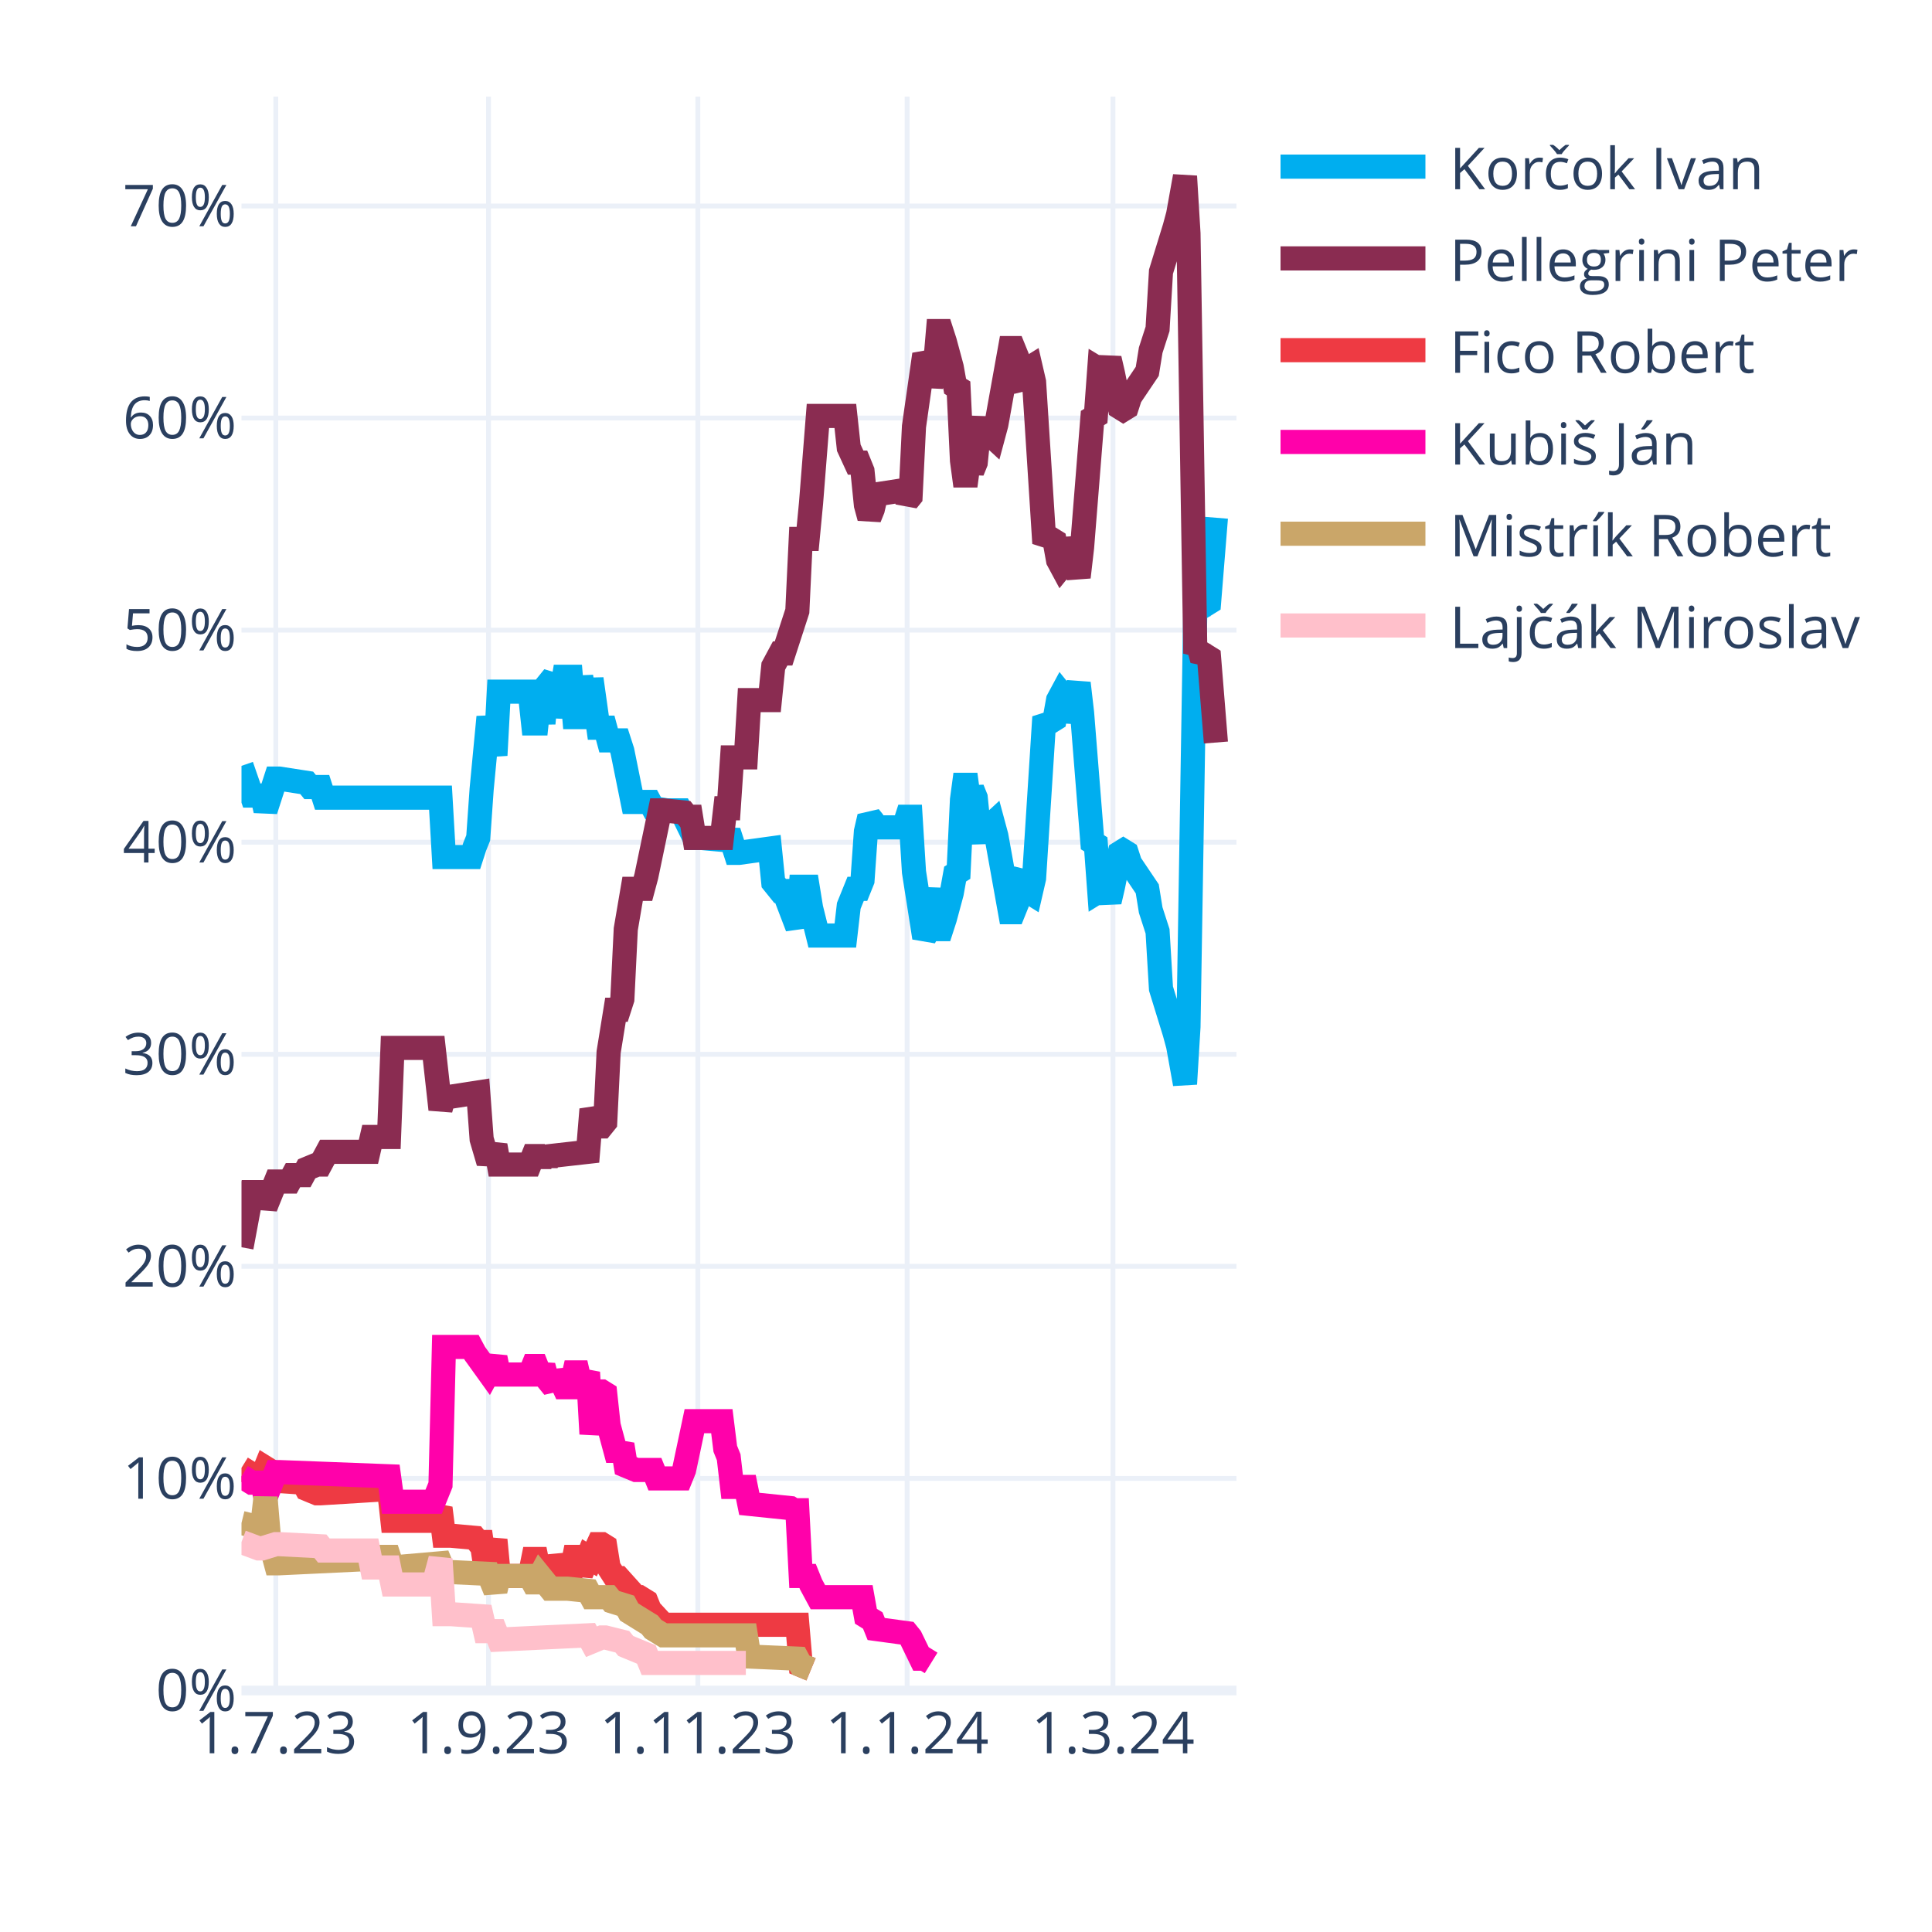
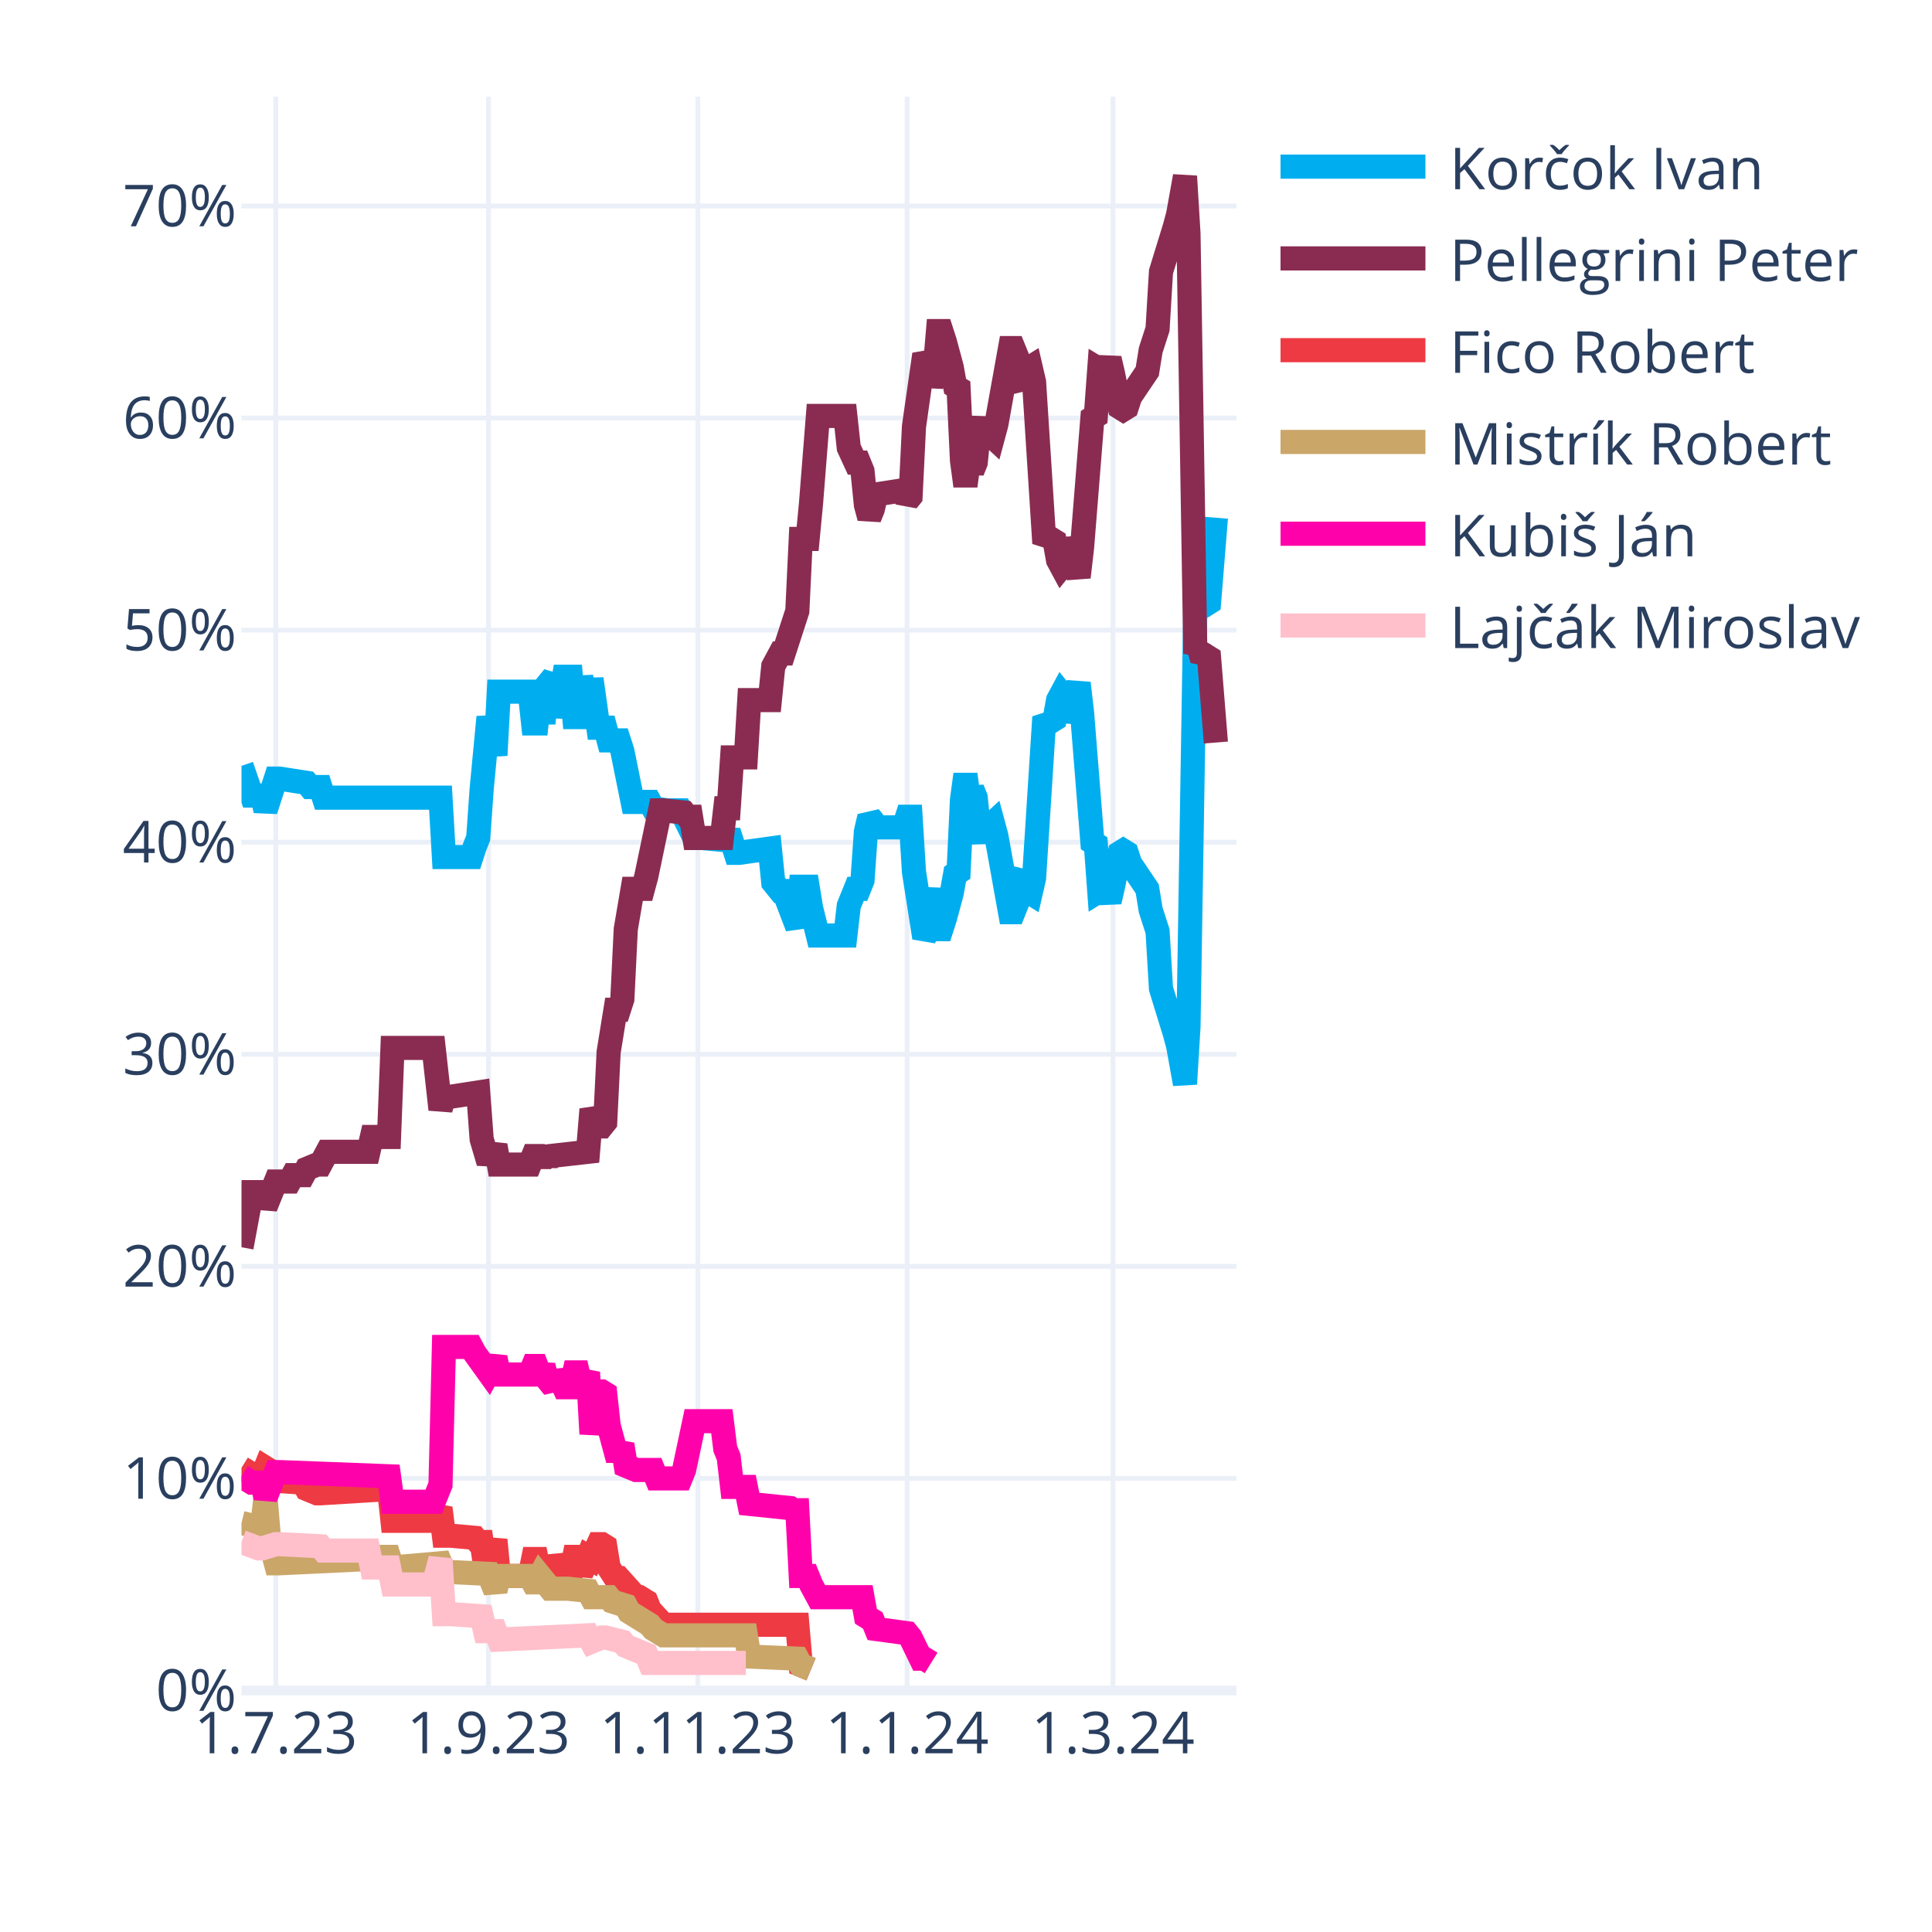
<svg xmlns="http://www.w3.org/2000/svg" class="main-svg" width="400" height="400" style="" viewBox="0 0 400 400">
  <rect x="0" y="0" width="400" height="400" style="fill: rgb(255, 255, 255); fill-opacity: 1;" />
-   <defs id="defs-30f76e">
+   <defs id="defs-dec5b9">
    <g class="clips">
-       <clipPath id="clip30f76exyplot" class="plotclip">
+       <clipPath id="clipdec5b9xyplot" class="plotclip">
        <rect width="206" height="330" />
      </clipPath>
-       <clipPath class="axesclip" id="clip30f76ex">
+       <clipPath class="axesclip" id="clipdec5b9x">
        <rect x="50" y="0" width="206" height="400" />
      </clipPath>
-       <clipPath class="axesclip" id="clip30f76ey">
+       <clipPath class="axesclip" id="clipdec5b9y">
        <rect x="0" y="20" width="400" height="330" />
      </clipPath>
-       <clipPath class="axesclip" id="clip30f76exy">
+       <clipPath class="axesclip" id="clipdec5b9xy">
        <rect x="50" y="20" width="206" height="330" />
      </clipPath>
    </g>
    <g class="gradients" />
    <g class="patterns" />
  </defs>
  <g class="bglayer" />
  <g class="layer-below">
    <g class="imagelayer" />
    <g class="shapelayer" />
  </g>
  <g class="cartesianlayer">
    <g class="subplot xy">
      <g class="layer-subplot">
        <g class="shapelayer" />
        <g class="imagelayer" />
      </g>
      <g class="minor-gridlayer">
        <g class="x" />
        <g class="y" />
      </g>
      <g class="gridlayer">
        <g class="x">
          <path class="xgrid crisp" transform="translate(57.1,0)" d="M0,20v330" style="stroke: rgb(235, 240, 248); stroke-opacity: 1; stroke-width: 1px;" />
          <path class="xgrid crisp" transform="translate(101.14,0)" d="M0,20v330" style="stroke: rgb(235, 240, 248); stroke-opacity: 1; stroke-width: 1px;" />
          <path class="xgrid crisp" transform="translate(144.48,0)" d="M0,20v330" style="stroke: rgb(235, 240, 248); stroke-opacity: 1; stroke-width: 1px;" />
          <path class="xgrid crisp" transform="translate(187.81,0)" d="M0,20v330" style="stroke: rgb(235, 240, 248); stroke-opacity: 1; stroke-width: 1px;" />
          <path class="xgrid crisp" transform="translate(230.43,0)" d="M0,20v330" style="stroke: rgb(235, 240, 248); stroke-opacity: 1; stroke-width: 1px;" />
        </g>
        <g class="y">
          <path class="ygrid crisp" transform="translate(0,306.09)" d="M50,0h206" style="stroke: rgb(235, 240, 248); stroke-opacity: 1; stroke-width: 1px;" />
          <path class="ygrid crisp" transform="translate(0,262.18)" d="M50,0h206" style="stroke: rgb(235, 240, 248); stroke-opacity: 1; stroke-width: 1px;" />
          <path class="ygrid crisp" transform="translate(0,218.28)" d="M50,0h206" style="stroke: rgb(235, 240, 248); stroke-opacity: 1; stroke-width: 1px;" />
          <path class="ygrid crisp" transform="translate(0,174.37)" d="M50,0h206" style="stroke: rgb(235, 240, 248); stroke-opacity: 1; stroke-width: 1px;" />
          <path class="ygrid crisp" transform="translate(0,130.46)" d="M50,0h206" style="stroke: rgb(235, 240, 248); stroke-opacity: 1; stroke-width: 1px;" />
          <path class="ygrid crisp" transform="translate(0,86.55)" d="M50,0h206" style="stroke: rgb(235, 240, 248); stroke-opacity: 1; stroke-width: 1px;" />
          <path class="ygrid crisp" transform="translate(0,42.65)" d="M50,0h206" style="stroke: rgb(235, 240, 248); stroke-opacity: 1; stroke-width: 1px;" />
        </g>
      </g>
      <g class="zerolinelayer">
        <path class="yzl zl crisp" transform="translate(0,350)" d="M50,0h206" style="stroke: rgb(235, 240, 248); stroke-opacity: 1; stroke-width: 2px;" />
      </g>
      <g class="layer-between">
        <g class="shapelayer" />
        <g class="imagelayer" />
      </g>
      <path class="xlines-below" />
      <path class="ylines-below" />
      <g class="overlines-below" />
      <g class="xaxislayer-below" />
      <g class="yaxislayer-below" />
      <g class="overaxes-below" />
-       <g class="plot" transform="translate(50,20)" clip-path="url(#clip30f76exyplot)">
+       <g class="plot" transform="translate(50,20)" clip-path="url(#clipdec5b9xyplot)">
        <g class="scatterlayer mlayer">
-           <g class="trace scatter tracec54cda" style="stroke-miterlimit: 2; opacity: 1;">
+           <g class="trace scatter trace2681b7" style="stroke-miterlimit: 2; opacity: 1;">
            <g class="fills" />
            <g class="errorbars" />
            <g class="lines">
              <path class="js-line" d="M0,138.56L2.13,144.71L2.84,144.71L4.26,144.71L4.97,147.78L7.1,141.2L7.81,141.2L13.5,142.08L14.21,142.95L16.34,142.95L17.05,145.15L41.2,145.15L41.91,157.44L47.59,157.44L48.3,155.25L49.01,153.49L49.72,143.39L51.14,128.46L51.86,132.42L52.57,136.37L53.28,123.2L59.67,123.2L60.38,129.78L61.09,129.78L61.8,123.2L62.51,129.78L63.22,121.88L64.64,120.12L65.35,128.46L66.77,120.12L67.48,120.12L68.19,120.12L68.9,128.46L69.61,128.46L70.32,120.12L71.74,128.46L72.46,120.56L73.88,130.66L74.59,130.66L75.3,130.66L76.01,133.29L78.14,133.29L78.85,135.49L80.98,146.03L81.69,146.03L84.53,146.03L85.24,147.34L88.08,147.78L88.79,147.78L90.92,147.78L91.63,149.1L93.77,153.49L95.19,153.49L100.16,153.93L100.87,152.17L102.29,156.57L103,156.57L109.39,155.69L110.1,162.71L111.52,164.47L112.23,164.47L115.08,171.93L115.79,163.59L117.21,163.59L117.92,167.98L119.34,173.69L120.05,173.69L125.02,173.69L125.73,167.54L127.15,164.03L127.86,164.03L128.57,162.27L129.28,152.17L129.99,149.1L130.7,149.98L131.41,151.3L137.1,151.3L137.81,149.1L138.52,149.1L139.23,160.52L141.36,174.13L142.07,172.81L143.49,164.03L144.2,172.37L144.91,172.37L145.62,170.18L147.04,164.91L147.75,160.96L148.46,160.52L149.17,145.59L149.88,140.32L150.59,145.59L151.3,143.39L152.01,145.15L152.72,152.17L153.43,153.93L154.14,151.74L155.57,150.42L156.28,153.05L159.12,168.86L159.83,168.86L160.54,167.1L161.25,161.83L161.96,160.96L162.67,164.47L163.38,164.91L164.09,161.83L166.22,128.46L166.93,129.34L167.64,129.34L168.35,128.9L169.06,124.95L169.77,123.63L170.48,124.51L171.19,129.34L173.32,121.44L174.03,127.59L176.17,154.37L176.88,154.81L177.59,164.47L178.3,164.03L179.01,164.47L179.72,166.66L180.43,163.59L181.85,156.57L182.56,156.13L183.27,156.57L183.98,158.76L187.53,164.03L188.24,168.42L189.66,172.81L190.37,184.67L193.21,193.89L193.92,196.52L195.34,204.42L196.06,192.57L197.48,105.63L198.19,106.95L198.9,104.32L199.61,105.19L200.32,104.75L201.74,87.19" style="vector-effect: none; fill: none; stroke: rgb(0, 174, 239); stroke-opacity: 1; stroke-width: 5px; opacity: 1;" />
            </g>
            <g class="points" />
            <g class="text" />
          </g>
-           <g class="trace scatter tracecde318" style="stroke-miterlimit: 2; opacity: 1;">
+           <g class="trace scatter trace3d69d8" style="stroke-miterlimit: 2; opacity: 1;">
            <g class="fills" />
            <g class="errorbars" />
            <g class="lines">
              <path class="js-line" d="M0,238.23L2.13,226.82L2.84,226.82L4.26,226.82L4.97,229.89L7.1,224.62L7.81,224.62L9.94,224.62L10.66,223.3L12.79,223.3L13.5,221.99L15.63,221.11L16.34,221.11L17.76,218.47L18.47,218.47L26.28,218.47L26.99,215.4L30.54,215.4L31.26,196.96L39.78,196.96L41.2,209.69L41.91,207.06L43.33,207.06L49.01,206.18L49.72,215.84L51.14,220.67L51.86,218.91L52.57,217.16L53.28,221.11L59.67,221.11L60.38,219.35L61.09,219.35L61.8,221.11L62.51,219.35L63.22,220.67L63.93,219.35L71.74,218.47L72.46,209.69L73.88,213.21L74.59,213.21L75.3,212.33L76.01,197.84L77.43,189.06L78.14,189.06L78.85,186.86L79.56,172.37L80.98,164.03L81.69,164.03L83.11,164.03L83.82,161.39L86.66,147.78L87.37,147.78L91.63,148.22L92.34,149.1L93.06,149.1L93.77,153.49L99.45,153.49L100.16,147.34L100.87,147.34L101.58,136.81L104.42,136.81L105.13,124.95L109.39,124.95L110.1,117.93L111.52,115.29L112.23,115.29L115.08,106.51L115.79,91.58L117.21,91.58L117.92,84.12L119.34,66.12L120.05,66.12L125.02,66.12L125.73,72.7L127.15,75.78L127.86,75.78L128.57,77.53L129.28,84.56L129.99,87.19L130.7,85.43L131.41,82.36L137.1,81.48L137.81,83.68L138.52,82.8L139.23,68.31L141.36,53.38L142.07,54.7L142.78,59.97L143.49,56.89L144.2,48.55L144.91,48.55L145.62,50.75L147.04,56.02L147.75,59.97L148.46,60.41L149.17,75.34L149.88,80.61L150.59,75.34L151.3,77.53L152.01,75.78L152.72,68.75L153.43,66.99L154.14,69.19L155.57,70.51L156.28,67.87L159.12,52.07L159.83,52.07L160.54,53.82L161.25,59.09L161.96,59.97L162.67,56.46L163.38,56.02L164.09,59.09L166.22,92.46L166.93,91.58L167.64,91.58L168.35,92.02L169.06,95.97L169.77,97.29L170.48,96.41L171.19,91.58L173.32,99.49L174.03,93.34L176.17,66.55L176.88,66.12L177.59,56.46L178.3,56.89L179.01,56.46L179.72,54.26L180.43,57.33L181.85,64.36L182.56,64.8L183.27,64.36L183.98,62.16L187.53,56.89L188.24,52.5L189.66,48.11L190.37,36.26L193.21,27.04L193.92,24.4L195.34,16.5L196.06,28.36L197.48,115.29L198.19,113.97L198.9,116.61L199.61,115.73L200.32,116.17L201.74,133.73" style="vector-effect: none; fill: none; stroke: rgb(138, 44, 81); stroke-opacity: 1; stroke-width: 5px; opacity: 1;" />
            </g>
            <g class="points" />
            <g class="text" />
          </g>
-           <g class="trace scatter trace9f311e" style="stroke-miterlimit: 2; opacity: 1;">
+           <g class="trace scatter trace938a4f" style="stroke-miterlimit: 2; opacity: 1;">
            <g class="fills" />
            <g class="errorbars" />
            <g class="lines">
              <path class="js-line" d="M0,283.9L2.84,285.65L3.55,285.65L4.26,285.65L4.97,283.9L5.68,284.34L6.39,286.53L12.79,286.97L13.5,288.29L15.63,289.17L16.34,289.17L30.54,288.29L31.26,294.87L39.78,294.87L41.2,292.24L41.91,297.95L43.33,297.95L48.3,298.39L49.01,299.26L49.72,299.26L50.43,304.09L51.14,304.09L51.86,301.46L52.57,298.83L53.28,306.29L59.67,306.29L60.38,302.78L61.09,302.78L61.8,306.29L62.51,302.78L63.22,305.85L64.64,305.85L65.35,302.34L66.77,305.85L67.48,305.85L68.19,305.85L68.9,302.34L69.61,302.34L70.32,305.85L71.74,302.34L72.46,302.78L73.88,299.7L74.59,299.7L75.3,300.14L76.01,304.53L77.43,306.73L78.14,306.73L81.69,310.68L82.4,310.68L83.82,311.56L84.53,313.32L87.37,316.39L88.08,316.39L115.08,316.39L115.79,324.73L117.92,325.61" style="vector-effect: none; fill: none; stroke: rgb(238, 58, 67); stroke-opacity: 1; stroke-width: 5px; opacity: 1;" />
            </g>
            <g class="points" />
            <g class="text" />
          </g>
-           <g class="trace scatter trace2f6d9b" style="stroke-miterlimit: 2; opacity: 1;">
+           <g class="trace scatter trace5954e8" style="stroke-miterlimit: 2; opacity: 1;">
+             <g class="fills" />
+             <g class="errorbars" />
+             <g class="lines">
+               <path class="js-line" d="M0,295.31L3.55,296.19L4.26,296.19L4.97,290.04L5.68,298.39L7.1,303.66L7.81,303.66L26.28,302.78L26.99,302.34L30.54,302.34L31.26,304.53L41.2,303.66L41.91,305.41L51.14,305.85L51.86,307.61L52.57,309.36L53.28,306.29L59.67,306.29L60.38,307.61L61.09,307.61L61.8,306.29L63.93,308.92L64.64,308.92L66.77,308.92L67.48,308.92L71.74,309.36L72.46,310.68L76.01,310.68L76.72,311.56L79.56,312.44L80.27,313.75L84.53,316.39L85.24,317.27L87.37,318.58L88.08,318.58L104.42,318.58L105.13,322.97L115.08,323.41L115.79,324.73L117.92,325.61" style="vector-effect: none; fill: none; stroke: rgb(202, 166, 105); stroke-opacity: 1; stroke-width: 5px; opacity: 1;" />
+             </g>
+             <g class="points" />
+             <g class="text" />
+           </g>
+           <g class="trace scatter tracea403b9" style="stroke-miterlimit: 2; opacity: 1;">
            <g class="fills" />
            <g class="errorbars" />
            <g class="lines">
              <path class="js-line" d="M0,285.65L2.13,286.97L2.84,286.97L4.26,286.97L4.97,290.04L7.1,284.78L7.81,284.78L30.54,285.65L31.26,290.92L39.78,290.92L41.2,287.41L41.91,258.87L43.33,258.87L47.59,258.87L48.3,260.19L51.14,264.14L51.86,262.82L52.57,261.07L53.28,264.58L59.67,264.58L60.38,262.82L61.09,262.82L61.8,264.58L62.51,262.82L63.22,265.46L64.64,267.21L65.35,264.14L66.77,267.21L67.48,267.21L68.19,267.21L68.9,264.14L69.61,264.14L70.32,267.21L71.74,264.14L72.46,276.87L73.88,268.09L74.59,268.09L75.3,268.53L76.01,275.12L77.43,280.38L78.14,280.38L78.85,279.07L79.56,283.46L81.69,284.34L82.4,284.34L85.24,284.34L85.95,286.09L90.92,286.09L91.63,284.34L93.77,274.24L95.19,274.24L99.45,274.24L100.16,279.95L100.87,281.7L101.58,287.85L104.42,287.85L105.13,291.36L113.66,292.24L114.37,292.68L115.08,292.68L115.79,306.29L117.21,306.29L117.92,308.05L119.34,310.68L120.05,310.68L128.57,310.68L129.28,314.63L130.7,315.51L131.41,317.27L137.81,318.14L138.52,319.02L140.65,323.41L141.36,323.41L142.78,324.29" style="vector-effect: none; fill: none; stroke: rgb(255, 1, 170); stroke-opacity: 1; stroke-width: 5px; opacity: 1;" />
            </g>
            <g class="points" />
            <g class="text" />
          </g>
-           <g class="trace scatter tracecdcba0" style="stroke-miterlimit: 2; opacity: 1;">
-             <g class="fills" />
-             <g class="errorbars" />
-             <g class="lines">
-               <path class="js-line" d="M0,295.31L3.55,296.19L4.26,296.19L4.97,290.04L5.68,298.39L7.1,303.66L7.81,303.66L26.28,302.78L26.99,302.34L30.54,302.34L31.26,304.53L41.2,303.66L41.91,305.41L51.14,305.85L51.86,307.61L52.57,309.36L53.28,306.29L59.67,306.29L60.38,307.61L61.09,307.61L61.8,306.29L63.93,308.92L64.64,308.92L66.77,308.92L67.48,308.92L71.74,309.36L72.46,310.68L76.01,310.68L76.72,311.56L79.56,312.44L80.27,313.75L84.53,316.39L85.24,317.27L87.37,318.58L88.08,318.58L104.42,318.58L105.13,322.97L115.08,323.41L115.79,324.73L117.92,325.61" style="vector-effect: none; fill: none; stroke: rgb(202, 166, 105); stroke-opacity: 1; stroke-width: 5px; opacity: 1;" />
-             </g>
-             <g class="points" />
-             <g class="text" />
-           </g>
-           <g class="trace scatter trace6d224f" style="stroke-miterlimit: 2; opacity: 1;">
+           <g class="trace scatter trace5b2e8e" style="stroke-miterlimit: 2; opacity: 1;">
            <g class="fills" />
            <g class="errorbars" />
            <g class="lines">
              <path class="js-line" d="M0,299.26L3.55,300.58L4.26,300.58L7.1,299.7L7.81,299.7L16.34,300.14L17.05,301.02L26.28,301.02L26.99,304.53L30.54,304.53L31.26,308.05L39.78,308.05L41.2,302.78L41.91,314.19L43.33,314.19L49.72,314.63L50.43,317.71L52.57,317.71L53.28,319.46L71.74,318.58L72.46,319.9L74.59,319.02L75.3,319.02L78.85,319.9L79.56,320.78L83.82,322.54L84.53,324.29L104.42,324.29" style="vector-effect: none; fill: none; stroke: rgb(255, 192, 203); stroke-opacity: 1; stroke-width: 5px; opacity: 1;" />
            </g>
            <g class="points" />
            <g class="text" />
          </g>
        </g>
      </g>
      <g class="overplot" />
      <path class="xlines-above crisp" d="M0,0" style="fill: none;" />
      <path class="ylines-above crisp" d="M0,0" style="fill: none;" />
      <g class="overlines-above" />
      <g class="xaxislayer-above">
        <g class="xtick">
          <text text-anchor="middle" x="0" y="363" transform="translate(57.1,0)" style="font-family: 'Open Sans', verdana, arial, sans-serif; font-size: 12px; fill: rgb(42, 63, 95); fill-opacity: 1; white-space: pre; opacity: 1;">1.7.23</text>
        </g>
        <g class="xtick">
          <text text-anchor="middle" x="0" y="363" style="font-family: 'Open Sans', verdana, arial, sans-serif; font-size: 12px; fill: rgb(42, 63, 95); fill-opacity: 1; white-space: pre; opacity: 1;" transform="translate(101.14,0)">1.9.23</text>
        </g>
        <g class="xtick">
          <text text-anchor="middle" x="0" y="363" style="font-family: 'Open Sans', verdana, arial, sans-serif; font-size: 12px; fill: rgb(42, 63, 95); fill-opacity: 1; white-space: pre; opacity: 1;" transform="translate(144.48,0)">1.11.23</text>
        </g>
        <g class="xtick">
          <text text-anchor="middle" x="0" y="363" style="font-family: 'Open Sans', verdana, arial, sans-serif; font-size: 12px; fill: rgb(42, 63, 95); fill-opacity: 1; white-space: pre; opacity: 1;" transform="translate(187.81,0)">1.1.24</text>
        </g>
        <g class="xtick">
          <text text-anchor="middle" x="0" y="363" style="font-family: 'Open Sans', verdana, arial, sans-serif; font-size: 12px; fill: rgb(42, 63, 95); fill-opacity: 1; white-space: pre; opacity: 1;" transform="translate(230.43,0)">1.3.24</text>
        </g>
      </g>
      <g class="yaxislayer-above">
        <g class="ytick">
          <text text-anchor="end" x="49" y="4.2" transform="translate(0,350)" style="font-family: 'Open Sans', verdana, arial, sans-serif; font-size: 12px; fill: rgb(42, 63, 95); fill-opacity: 1; white-space: pre; opacity: 1;">0%</text>
        </g>
        <g class="ytick">
          <text text-anchor="end" x="49" y="4.2" style="font-family: 'Open Sans', verdana, arial, sans-serif; font-size: 12px; fill: rgb(42, 63, 95); fill-opacity: 1; white-space: pre; opacity: 1;" transform="translate(0,306.09)">10%</text>
        </g>
        <g class="ytick">
          <text text-anchor="end" x="49" y="4.2" style="font-family: 'Open Sans', verdana, arial, sans-serif; font-size: 12px; fill: rgb(42, 63, 95); fill-opacity: 1; white-space: pre; opacity: 1;" transform="translate(0,262.18)">20%</text>
        </g>
        <g class="ytick">
          <text text-anchor="end" x="49" y="4.2" style="font-family: 'Open Sans', verdana, arial, sans-serif; font-size: 12px; fill: rgb(42, 63, 95); fill-opacity: 1; white-space: pre; opacity: 1;" transform="translate(0,218.28)">30%</text>
        </g>
        <g class="ytick">
          <text text-anchor="end" x="49" y="4.2" style="font-family: 'Open Sans', verdana, arial, sans-serif; font-size: 12px; fill: rgb(42, 63, 95); fill-opacity: 1; white-space: pre; opacity: 1;" transform="translate(0,174.37)">40%</text>
        </g>
        <g class="ytick">
          <text text-anchor="end" x="49" y="4.2" style="font-family: 'Open Sans', verdana, arial, sans-serif; font-size: 12px; fill: rgb(42, 63, 95); fill-opacity: 1; white-space: pre; opacity: 1;" transform="translate(0,130.46)">50%</text>
        </g>
        <g class="ytick">
          <text text-anchor="end" x="49" y="4.2" style="font-family: 'Open Sans', verdana, arial, sans-serif; font-size: 12px; fill: rgb(42, 63, 95); fill-opacity: 1; white-space: pre; opacity: 1;" transform="translate(0,86.55)">60%</text>
        </g>
        <g class="ytick">
          <text text-anchor="end" x="49" y="4.2" style="font-family: 'Open Sans', verdana, arial, sans-serif; font-size: 12px; fill: rgb(42, 63, 95); fill-opacity: 1; white-space: pre; opacity: 1;" transform="translate(0,42.65)">70%</text>
        </g>
      </g>
      <g class="overaxes-above" />
    </g>
  </g>
  <g class="polarlayer" />
  <g class="smithlayer" />
  <g class="ternarylayer" />
  <g class="geolayer" />
  <g class="funnelarealayer" />
  <g class="pielayer" />
  <g class="iciclelayer" />
  <g class="treemaplayer" />
  <g class="sunburstlayer" />
  <g class="glimages" />
-   <defs id="topdefs-30f76e">
+   <defs id="topdefs-dec5b9">
    <g class="clips" />
-     <clipPath id="legend30f76e">
+     <clipPath id="legenddec5b9">
      <rect width="128" height="124" x="0" y="0" />
    </clipPath>
  </defs>
  <g class="layer-above">
    <g class="imagelayer" />
    <g class="shapelayer" />
  </g>
  <g class="infolayer">
    <g class="legend" pointer-events="all" transform="translate(260.12,20)">
      <rect class="bg" shape-rendering="crispEdges" width="128" height="124" x="0" y="0" style="stroke: rgb(68, 68, 68); stroke-opacity: 1; fill: rgb(255, 255, 255); fill-opacity: 1; stroke-width: 0px;" />
-       <g class="scrollbox" transform="" clip-path="url(#legend30f76e)">
+       <g class="scrollbox" transform="" clip-path="url(#legenddec5b9)">
        <g class="groups">
          <g class="traces" transform="translate(0,14.5)" style="opacity: 1;">
            <text class="legendtext" text-anchor="start" x="40" y="4.68" style="font-family: 'Open Sans', verdana, arial, sans-serif; font-size: 12px; fill: rgb(42, 63, 95); fill-opacity: 1; white-space: pre;">Korčok Ivan</text>
            <g class="layers" style="opacity: 1;">
              <g class="legendfill" />
              <g class="legendlines">
                <path class="js-line" d="M5,0h30" style="fill: none; stroke: rgb(0, 174, 239); stroke-opacity: 1; stroke-width: 5px;" />
              </g>
              <g class="legendsymbols">
                <g class="legendpoints" />
              </g>
            </g>
            <rect class="legendtoggle" x="0" y="-9.5" width="122.703" height="19" style="fill: rgb(0, 0, 0); fill-opacity: 0;" />
          </g>
          <g class="traces" transform="translate(0,33.5)" style="opacity: 1;">
            <text class="legendtext" text-anchor="start" x="40" y="4.68" style="font-family: 'Open Sans', verdana, arial, sans-serif; font-size: 12px; fill: rgb(42, 63, 95); fill-opacity: 1; white-space: pre;">Pellegrini Peter</text>
            <g class="layers" style="opacity: 1;">
              <g class="legendfill" />
              <g class="legendlines">
                <path class="js-line" d="M5,0h30" style="fill: none; stroke: rgb(138, 44, 81); stroke-opacity: 1; stroke-width: 5px;" />
              </g>
              <g class="legendsymbols">
                <g class="legendpoints" />
              </g>
            </g>
            <rect class="legendtoggle" x="0" y="-9.5" width="122.703" height="19" style="fill: rgb(0, 0, 0); fill-opacity: 0;" />
          </g>
          <g class="traces" transform="translate(0,52.5)" style="opacity: 1;">
            <text class="legendtext" text-anchor="start" x="40" y="4.68" style="font-family: 'Open Sans', verdana, arial, sans-serif; font-size: 12px; fill: rgb(42, 63, 95); fill-opacity: 1; white-space: pre;">Fico Robert</text>
            <g class="layers" style="opacity: 1;">
              <g class="legendfill" />
              <g class="legendlines">
                <path class="js-line" d="M5,0h30" style="fill: none; stroke: rgb(238, 58, 67); stroke-opacity: 1; stroke-width: 5px;" />
              </g>
              <g class="legendsymbols">
                <g class="legendpoints" />
              </g>
            </g>
            <rect class="legendtoggle" x="0" y="-9.5" width="122.703" height="19" style="fill: rgb(0, 0, 0); fill-opacity: 0;" />
          </g>
          <g class="traces" transform="translate(0,71.5)" style="opacity: 1;">
+             <text class="legendtext" text-anchor="start" x="40" y="4.68" style="font-family: 'Open Sans', verdana, arial, sans-serif; font-size: 12px; fill: rgb(42, 63, 95); fill-opacity: 1; white-space: pre;">Mistrík Robert</text>
+             <g class="layers" style="opacity: 1;">
+               <g class="legendfill" />
+               <g class="legendlines">
+                 <path class="js-line" d="M5,0h30" style="fill: none; stroke: rgb(202, 166, 105); stroke-opacity: 1; stroke-width: 5px;" />
+               </g>
+               <g class="legendsymbols">
+                 <g class="legendpoints" />
+               </g>
+             </g>
+             <rect class="legendtoggle" x="0" y="-9.5" width="122.703" height="19" style="fill: rgb(0, 0, 0); fill-opacity: 0;" />
+           </g>
+           <g class="traces" transform="translate(0,90.5)" style="opacity: 1;">
            <text class="legendtext" text-anchor="start" x="40" y="4.68" style="font-family: 'Open Sans', verdana, arial, sans-serif; font-size: 12px; fill: rgb(42, 63, 95); fill-opacity: 1; white-space: pre;">Kubiš Ján</text>
            <g class="layers" style="opacity: 1;">
              <g class="legendfill" />
              <g class="legendlines">
                <path class="js-line" d="M5,0h30" style="fill: none; stroke: rgb(255, 1, 170); stroke-opacity: 1; stroke-width: 5px;" />
-               </g>
-               <g class="legendsymbols">
-                 <g class="legendpoints" />
-               </g>
-             </g>
-             <rect class="legendtoggle" x="0" y="-9.5" width="122.703" height="19" style="fill: rgb(0, 0, 0); fill-opacity: 0;" />
-           </g>
-           <g class="traces" transform="translate(0,90.5)" style="opacity: 1;">
-             <text class="legendtext" text-anchor="start" x="40" y="4.68" style="font-family: 'Open Sans', verdana, arial, sans-serif; font-size: 12px; fill: rgb(42, 63, 95); fill-opacity: 1; white-space: pre;">Mistrík Robert</text>
-             <g class="layers" style="opacity: 1;">
-               <g class="legendfill" />
-               <g class="legendlines">
-                 <path class="js-line" d="M5,0h30" style="fill: none; stroke: rgb(202, 166, 105); stroke-opacity: 1; stroke-width: 5px;" />
              </g>
              <g class="legendsymbols">
                <g class="legendpoints" />
              </g>
            </g>
            <rect class="legendtoggle" x="0" y="-9.5" width="122.703" height="19" style="fill: rgb(0, 0, 0); fill-opacity: 0;" />
          </g>
          <g class="traces" transform="translate(0,109.5)" style="opacity: 1;">
            <text class="legendtext" text-anchor="start" x="40" y="4.68" style="font-family: 'Open Sans', verdana, arial, sans-serif; font-size: 12px; fill: rgb(42, 63, 95); fill-opacity: 1; white-space: pre;">Lajčák Miroslav</text>
            <g class="layers" style="opacity: 1;">
              <g class="legendfill" />
              <g class="legendlines">
                <path class="js-line" d="M5,0h30" style="fill: none; stroke: rgb(255, 192, 203); stroke-opacity: 1; stroke-width: 5px;" />
              </g>
              <g class="legendsymbols">
                <g class="legendpoints" />
              </g>
            </g>
            <rect class="legendtoggle" x="0" y="-9.5" width="122.703" height="19" style="fill: rgb(0, 0, 0); fill-opacity: 0;" />
          </g>
        </g>
      </g>
      <rect class="scrollbar" rx="20" ry="3" width="0" height="0" x="0" y="0" style="fill: rgb(128, 139, 164); fill-opacity: 1;" />
    </g>
    <g class="g-gtitle" />
    <g class="g-xtitle" />
    <g class="g-ytitle" />
  </g>
</svg>
